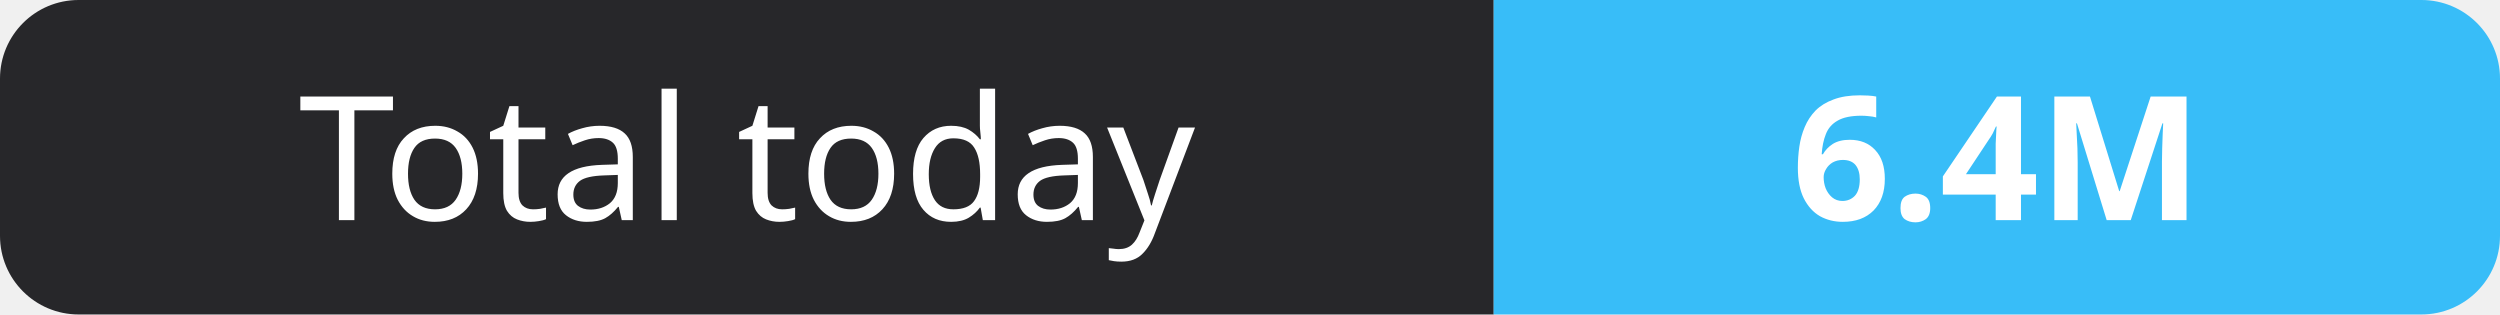
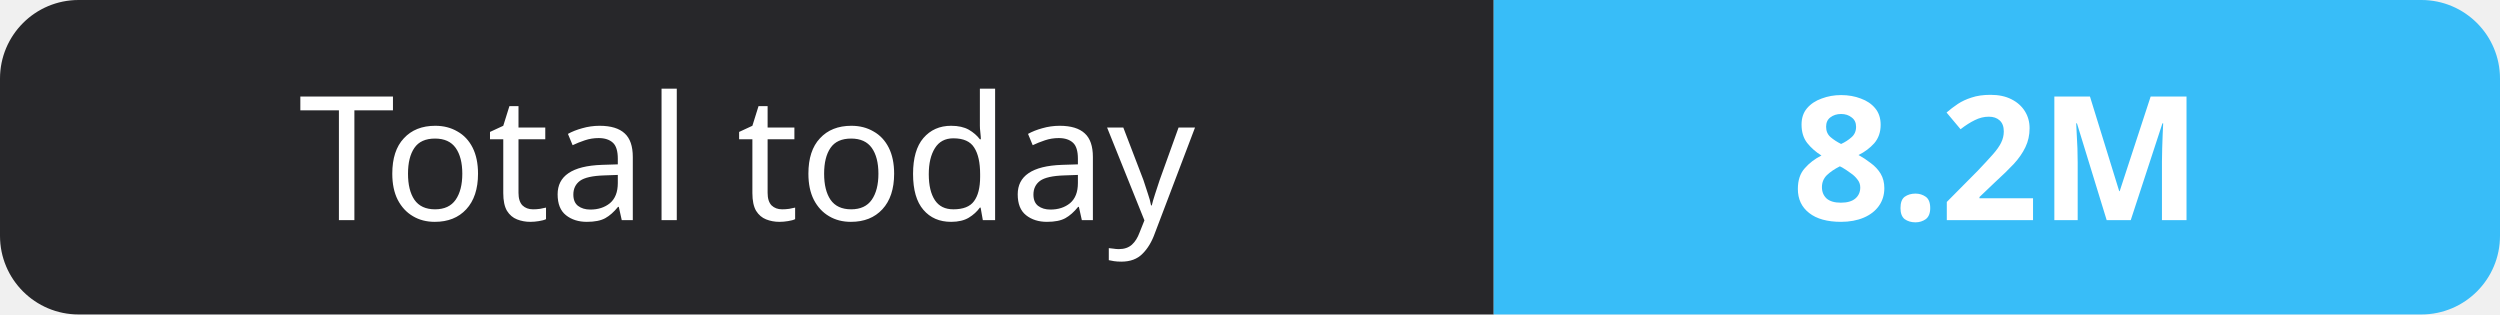
- <svg xmlns="http://www.w3.org/2000/svg" width="159" height="20" role="img" aria-label="Total today: 6.4M">
+ <svg xmlns="http://www.w3.org/2000/svg" width="159" height="20" role="img" aria-label="Total today: 8.2M">
  <clipPath id="r">
    <rect width="159" height="20" rx="5" fill="#fff" />
  </clipPath>
  <g clip-path="url(#r)">
    <rect width="95" height="20" fill="#27272a" />
    <rect x="95" width="64" height="20" fill="#38bdf8" />
  </g>
  <g fill="#fff" text-anchor="middle" font-family="Verdana,Geneva,sans-serif" font-size="11">
    <text x="47.5" y="14">Total today</text>
-     <text x="127.0" y="14" font-weight="700">6.4M</text>
+     <text x="127.0" y="14" font-weight="700">8.2M</text>
  </g>
</svg>
